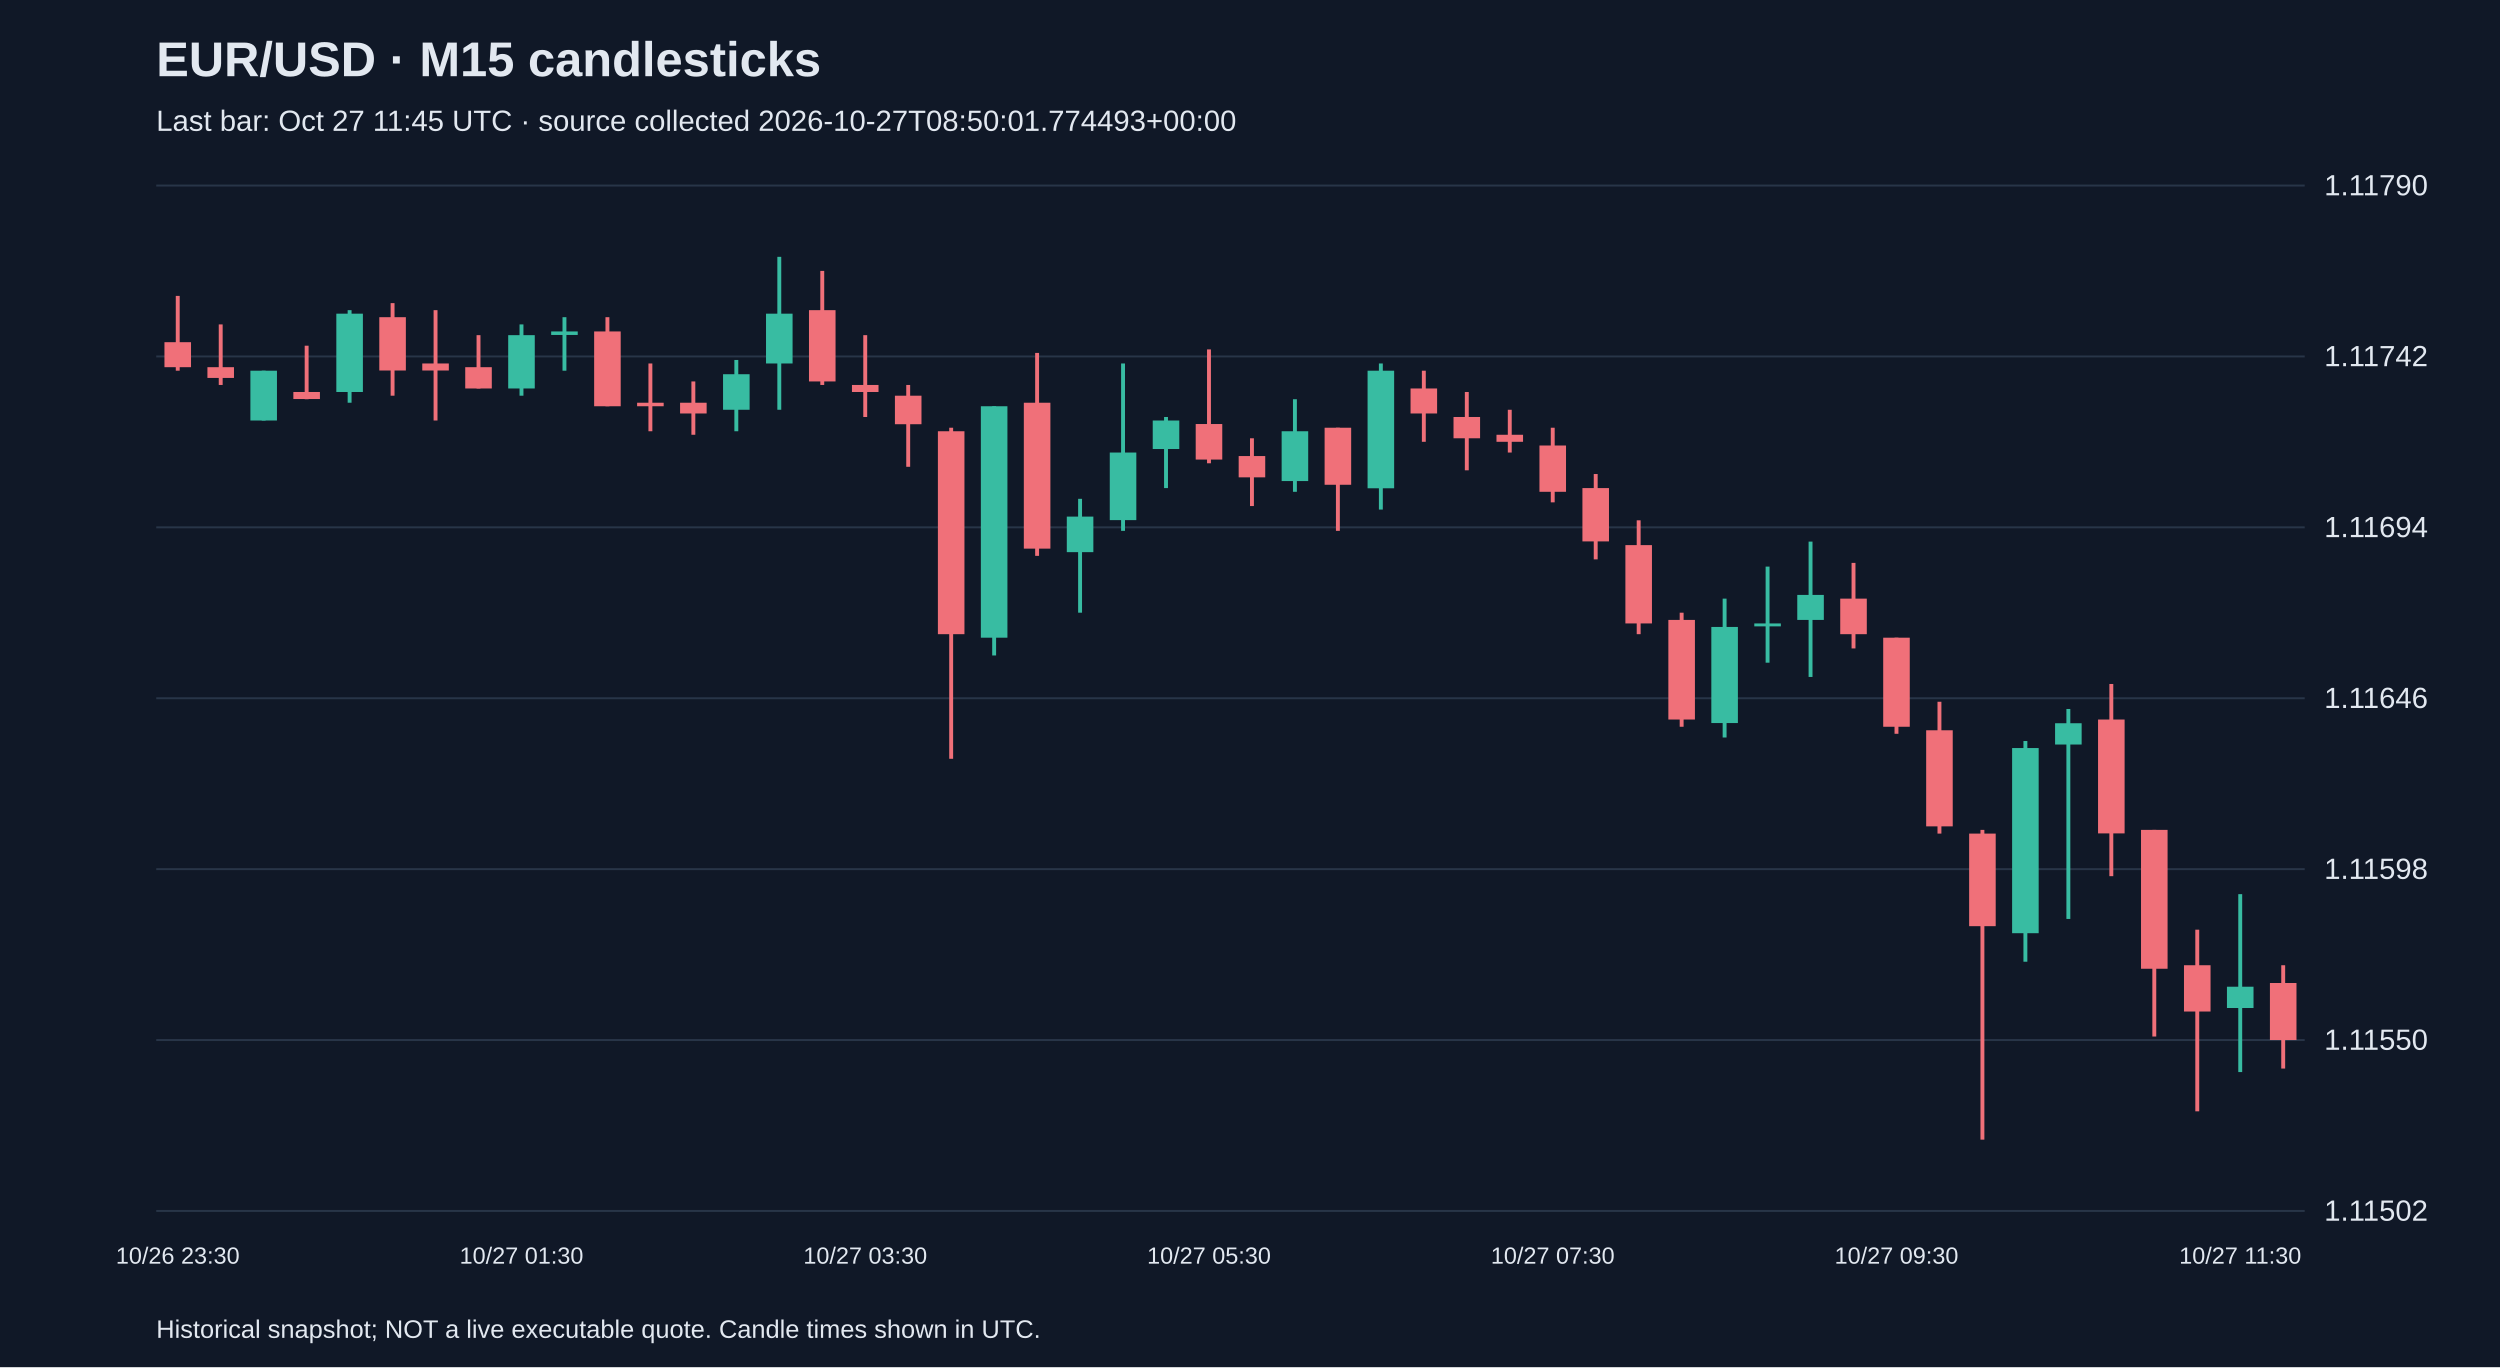
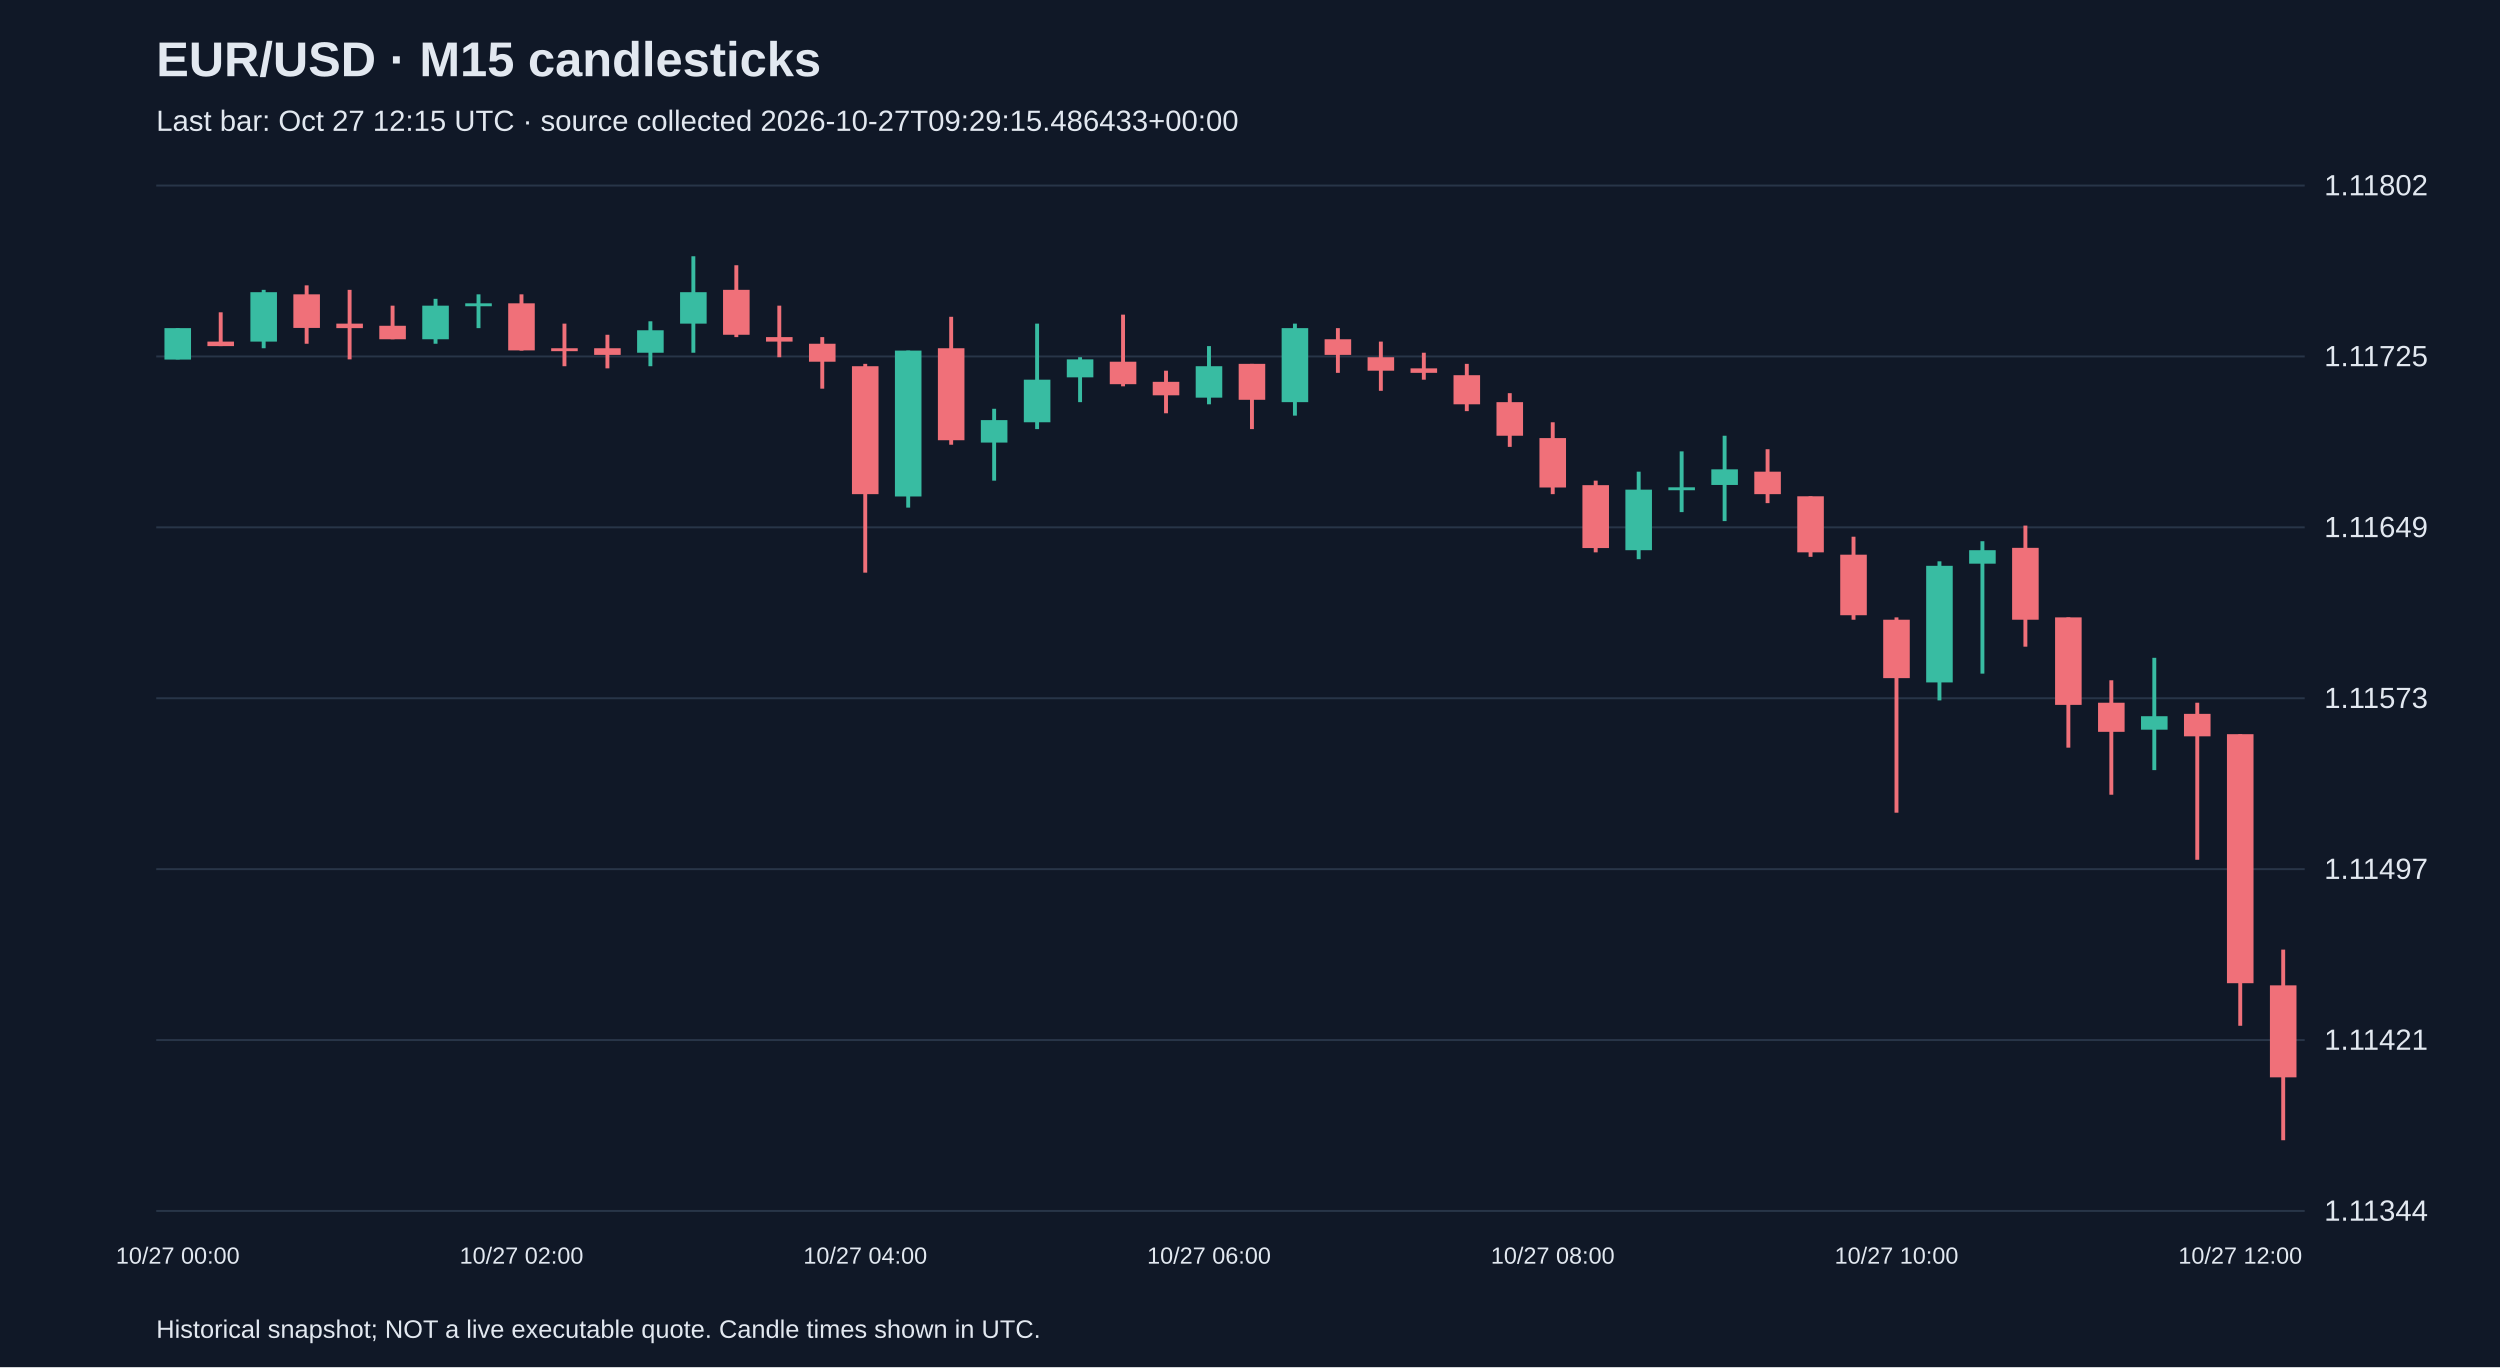
<svg xmlns="http://www.w3.org/2000/svg" viewBox="0 0 1280 700">
  <rect width="100%" height="100%" fill="#101827" />
  <style>text{font-family:Arial,sans-serif;fill:#e2e8f0}</style>
  <text x="80" y="39" font-size="25" font-weight="bold">EUR/USD · M15 candlesticks</text>
-   <text x="80" y="67" font-size="15" fill="#a6b1c5">Last bar: Oct 27 11:45 UTC · source collected 2026-10-27T08:50:01.774493+00:00</text>
+   <text x="80" y="67" font-size="15" fill="#a6b1c5">Last bar: Oct 27 12:15 UTC · source collected 2026-10-27T09:29:15.486433+00:00</text>
  <line x1="80" y1="620.0" x2="1180" y2="620.0" stroke="#283548" />
-   <text x="1190" y="625.0" font-size="15">1.11502</text>
+   <text x="1190" y="625.0" font-size="15">1.11344</text>
  <line x1="80" y1="532.5" x2="1180" y2="532.5" stroke="#283548" />
-   <text x="1190" y="537.5" font-size="15">1.11550</text>
+   <text x="1190" y="537.5" font-size="15">1.11421</text>
  <line x1="80" y1="445.0" x2="1180" y2="445.0" stroke="#283548" />
-   <text x="1190" y="450.0" font-size="15">1.11598</text>
+   <text x="1190" y="450.0" font-size="15">1.11497</text>
  <line x1="80" y1="357.5" x2="1180" y2="357.5" stroke="#283548" />
-   <text x="1190" y="362.5" font-size="15">1.11646</text>
+   <text x="1190" y="362.5" font-size="15">1.11573</text>
  <line x1="80" y1="270.0" x2="1180" y2="270.0" stroke="#283548" />
-   <text x="1190" y="275.0" font-size="15">1.11694</text>
+   <text x="1190" y="275.0" font-size="15">1.11649</text>
  <line x1="80" y1="182.5" x2="1180" y2="182.5" stroke="#283548" />
-   <text x="1190" y="187.5" font-size="15">1.11742</text>
+   <text x="1190" y="187.5" font-size="15">1.11725</text>
  <line x1="80" y1="95.0" x2="1180" y2="95.0" stroke="#283548" />
-   <text x="1190" y="100.0" font-size="15">1.11790</text>
-   <line x1="91.0" y1="151.5" x2="91.0" y2="189.8" stroke="#f07079" stroke-width="2" />
-   <rect x="84.2" y="175.2" width="13.6" height="12.8" fill="#f07079" />
-   <text x="91.0" y="647" text-anchor="middle" font-size="12">10/26 23:30</text>
-   <line x1="113.0" y1="166.1" x2="113.0" y2="197.1" stroke="#f07079" stroke-width="2" />
-   <rect x="106.2" y="188.0" width="13.6" height="5.5" fill="#f07079" />
-   <line x1="135.0" y1="189.8" x2="135.0" y2="215.3" stroke="#38bca2" stroke-width="2" />
-   <rect x="128.2" y="189.8" width="13.6" height="25.5" fill="#38bca2" />
-   <line x1="157.0" y1="177.0" x2="157.0" y2="204.4" stroke="#f07079" stroke-width="2" />
-   <rect x="150.2" y="200.7" width="13.6" height="3.6" fill="#f07079" />
-   <line x1="179.0" y1="158.8" x2="179.0" y2="206.2" stroke="#38bca2" stroke-width="2" />
-   <rect x="172.2" y="160.6" width="13.6" height="40.1" fill="#38bca2" />
-   <line x1="201.0" y1="155.2" x2="201.0" y2="202.6" stroke="#f07079" stroke-width="2" />
-   <rect x="194.2" y="162.4" width="13.6" height="27.3" fill="#f07079" />
-   <line x1="223.0" y1="158.8" x2="223.0" y2="215.3" stroke="#f07079" stroke-width="2" />
-   <rect x="216.2" y="186.1" width="13.6" height="3.6" fill="#f07079" />
-   <line x1="245.0" y1="171.6" x2="245.0" y2="198.9" stroke="#f07079" stroke-width="2" />
-   <rect x="238.2" y="188.0" width="13.6" height="10.9" fill="#f07079" />
-   <line x1="267.0" y1="166.1" x2="267.0" y2="202.6" stroke="#38bca2" stroke-width="2" />
-   <rect x="260.2" y="171.6" width="13.6" height="27.3" fill="#38bca2" />
-   <text x="267.0" y="647" text-anchor="middle" font-size="12">10/27 01:30</text>
-   <line x1="289.0" y1="162.4" x2="289.0" y2="189.8" stroke="#38bca2" stroke-width="2" />
-   <rect x="282.2" y="169.7" width="13.6" height="1.8" fill="#38bca2" />
-   <line x1="311.0" y1="162.4" x2="311.0" y2="208.0" stroke="#f07079" stroke-width="2" />
-   <rect x="304.2" y="169.7" width="13.6" height="38.3" fill="#f07079" />
-   <line x1="333.0" y1="186.1" x2="333.0" y2="220.8" stroke="#f07079" stroke-width="2" />
-   <rect x="326.2" y="206.2" width="13.6" height="1.8" fill="#f07079" />
-   <line x1="355.0" y1="195.3" x2="355.0" y2="222.6" stroke="#f07079" stroke-width="2" />
-   <rect x="348.2" y="206.2" width="13.6" height="5.5" fill="#f07079" />
-   <line x1="377.0" y1="184.3" x2="377.0" y2="220.8" stroke="#38bca2" stroke-width="2" />
-   <rect x="370.2" y="191.6" width="13.6" height="18.2" fill="#38bca2" />
-   <line x1="399.0" y1="131.5" x2="399.0" y2="209.8" stroke="#38bca2" stroke-width="2" />
-   <rect x="392.2" y="160.6" width="13.6" height="25.5" fill="#38bca2" />
-   <line x1="421.0" y1="138.7" x2="421.0" y2="197.1" stroke="#f07079" stroke-width="2" />
-   <rect x="414.2" y="158.8" width="13.6" height="36.5" fill="#f07079" />
-   <line x1="443.0" y1="171.6" x2="443.0" y2="213.5" stroke="#f07079" stroke-width="2" />
-   <rect x="436.2" y="197.1" width="13.6" height="3.6" fill="#f07079" />
-   <text x="443.0" y="647" text-anchor="middle" font-size="12">10/27 03:30</text>
-   <line x1="465.0" y1="197.1" x2="465.0" y2="239.0" stroke="#f07079" stroke-width="2" />
-   <rect x="458.2" y="202.6" width="13.6" height="14.6" fill="#f07079" />
-   <line x1="487.0" y1="219.0" x2="487.0" y2="388.5" stroke="#f07079" stroke-width="2" />
-   <rect x="480.2" y="220.8" width="13.6" height="103.9" fill="#f07079" />
-   <line x1="509.0" y1="208.0" x2="509.0" y2="335.6" stroke="#38bca2" stroke-width="2" />
-   <rect x="502.2" y="208.0" width="13.6" height="118.5" fill="#38bca2" />
-   <line x1="531.0" y1="180.7" x2="531.0" y2="284.6" stroke="#f07079" stroke-width="2" />
-   <rect x="524.2" y="206.2" width="13.6" height="74.7" fill="#f07079" />
-   <line x1="553.0" y1="255.4" x2="553.0" y2="313.7" stroke="#38bca2" stroke-width="2" />
-   <rect x="546.2" y="264.5" width="13.6" height="18.2" fill="#38bca2" />
-   <line x1="575.0" y1="186.1" x2="575.0" y2="271.8" stroke="#38bca2" stroke-width="2" />
-   <rect x="568.2" y="231.7" width="13.6" height="34.6" fill="#38bca2" />
-   <line x1="597.0" y1="213.5" x2="597.0" y2="249.9" stroke="#38bca2" stroke-width="2" />
-   <rect x="590.2" y="215.3" width="13.6" height="14.6" fill="#38bca2" />
-   <line x1="619.0" y1="178.9" x2="619.0" y2="237.2" stroke="#f07079" stroke-width="2" />
-   <rect x="612.2" y="217.1" width="13.6" height="18.2" fill="#f07079" />
-   <text x="619.0" y="647" text-anchor="middle" font-size="12">10/27 05:30</text>
-   <line x1="641.0" y1="224.4" x2="641.0" y2="259.1" stroke="#f07079" stroke-width="2" />
-   <rect x="634.2" y="233.5" width="13.6" height="10.9" fill="#f07079" />
-   <line x1="663.0" y1="204.4" x2="663.0" y2="251.8" stroke="#38bca2" stroke-width="2" />
-   <rect x="656.2" y="220.8" width="13.6" height="25.5" fill="#38bca2" />
-   <line x1="685.0" y1="219.0" x2="685.0" y2="271.8" stroke="#f07079" stroke-width="2" />
-   <rect x="678.2" y="219.0" width="13.6" height="29.2" fill="#f07079" />
-   <line x1="707.0" y1="186.1" x2="707.0" y2="260.9" stroke="#38bca2" stroke-width="2" />
-   <rect x="700.2" y="189.8" width="13.6" height="60.2" fill="#38bca2" />
-   <line x1="729.0" y1="189.8" x2="729.0" y2="226.2" stroke="#f07079" stroke-width="2" />
-   <rect x="722.2" y="198.9" width="13.6" height="12.8" fill="#f07079" />
-   <line x1="751.0" y1="200.7" x2="751.0" y2="240.8" stroke="#f07079" stroke-width="2" />
-   <rect x="744.2" y="213.5" width="13.6" height="10.9" fill="#f07079" />
-   <line x1="773.0" y1="209.8" x2="773.0" y2="231.7" stroke="#f07079" stroke-width="2" />
-   <rect x="766.2" y="222.6" width="13.6" height="3.6" fill="#f07079" />
-   <line x1="795.0" y1="219.0" x2="795.0" y2="257.2" stroke="#f07079" stroke-width="2" />
-   <rect x="788.2" y="228.1" width="13.6" height="23.7" fill="#f07079" />
-   <text x="795.0" y="647" text-anchor="middle" font-size="12">10/27 07:30</text>
-   <line x1="817.0" y1="242.7" x2="817.0" y2="286.4" stroke="#f07079" stroke-width="2" />
-   <rect x="810.2" y="249.9" width="13.6" height="27.3" fill="#f07079" />
-   <line x1="839.0" y1="266.4" x2="839.0" y2="324.7" stroke="#f07079" stroke-width="2" />
-   <rect x="832.2" y="279.1" width="13.6" height="40.1" fill="#f07079" />
-   <line x1="861.0" y1="313.7" x2="861.0" y2="372.1" stroke="#f07079" stroke-width="2" />
-   <rect x="854.2" y="317.4" width="13.6" height="51.0" fill="#f07079" />
-   <line x1="883.0" y1="306.5" x2="883.0" y2="377.6" stroke="#38bca2" stroke-width="2" />
-   <rect x="876.2" y="321.0" width="13.6" height="49.2" fill="#38bca2" />
-   <line x1="905.0" y1="290.1" x2="905.0" y2="339.3" stroke="#38bca2" stroke-width="2" />
-   <rect x="898.2" y="319.2" width="13.6" height="1.5" fill="#38bca2" />
-   <line x1="927.0" y1="277.3" x2="927.0" y2="346.6" stroke="#38bca2" stroke-width="2" />
-   <rect x="920.2" y="304.6" width="13.6" height="12.8" fill="#38bca2" />
-   <line x1="949.0" y1="288.2" x2="949.0" y2="332.0" stroke="#f07079" stroke-width="2" />
-   <rect x="942.2" y="306.5" width="13.6" height="18.2" fill="#f07079" />
-   <line x1="971.0" y1="326.5" x2="971.0" y2="375.7" stroke="#f07079" stroke-width="2" />
-   <rect x="964.2" y="326.5" width="13.6" height="45.6" fill="#f07079" />
-   <text x="971.0" y="647" text-anchor="middle" font-size="12">10/27 09:30</text>
-   <line x1="993.0" y1="359.3" x2="993.0" y2="426.8" stroke="#f07079" stroke-width="2" />
-   <rect x="986.2" y="373.9" width="13.6" height="49.2" fill="#f07079" />
-   <line x1="1015.0" y1="424.9" x2="1015.0" y2="583.5" stroke="#f07079" stroke-width="2" />
-   <rect x="1008.2" y="426.8" width="13.6" height="47.4" fill="#f07079" />
-   <line x1="1037.0" y1="379.4" x2="1037.0" y2="492.4" stroke="#38bca2" stroke-width="2" />
-   <rect x="1030.2" y="383.0" width="13.6" height="94.8" fill="#38bca2" />
-   <line x1="1059.0" y1="363.0" x2="1059.0" y2="470.5" stroke="#38bca2" stroke-width="2" />
-   <rect x="1052.2" y="370.3" width="13.6" height="10.9" fill="#38bca2" />
-   <line x1="1081.0" y1="350.2" x2="1081.0" y2="448.6" stroke="#f07079" stroke-width="2" />
-   <rect x="1074.2" y="368.4" width="13.6" height="58.3" fill="#f07079" />
-   <line x1="1103.0" y1="424.9" x2="1103.0" y2="530.7" stroke="#f07079" stroke-width="2" />
-   <rect x="1096.2" y="424.9" width="13.6" height="71.1" fill="#f07079" />
-   <line x1="1125.0" y1="476.0" x2="1125.0" y2="569.0" stroke="#f07079" stroke-width="2" />
-   <rect x="1118.2" y="494.2" width="13.6" height="23.7" fill="#f07079" />
-   <line x1="1147.0" y1="457.8" x2="1147.0" y2="548.9" stroke="#38bca2" stroke-width="2" />
-   <rect x="1140.2" y="505.2" width="13.6" height="10.9" fill="#38bca2" />
-   <text x="1147.0" y="647" text-anchor="middle" font-size="12">10/27 11:30</text>
-   <line x1="1169.0" y1="494.2" x2="1169.0" y2="547.1" stroke="#f07079" stroke-width="2" />
-   <rect x="1162.2" y="503.3" width="13.6" height="29.2" fill="#f07079" />
+   <text x="1190" y="100.0" font-size="15">1.11802</text>
+   <line x1="91.0" y1="168.0" x2="91.0" y2="184.0" stroke="#38bca2" stroke-width="2" />
+   <rect x="84.2" y="168.0" width="13.6" height="16.1" fill="#38bca2" />
+   <text x="91.0" y="647" text-anchor="middle" font-size="12">10/27 00:00</text>
+   <line x1="113.0" y1="159.9" x2="113.0" y2="177.2" stroke="#f07079" stroke-width="2" />
+   <rect x="106.2" y="174.9" width="13.6" height="2.3" fill="#f07079" />
+   <line x1="135.0" y1="148.4" x2="135.0" y2="178.3" stroke="#38bca2" stroke-width="2" />
+   <rect x="128.2" y="149.6" width="13.6" height="25.3" fill="#38bca2" />
+   <line x1="157.0" y1="146.1" x2="157.0" y2="176.0" stroke="#f07079" stroke-width="2" />
+   <rect x="150.2" y="150.7" width="13.6" height="17.2" fill="#f07079" />
+   <line x1="179.0" y1="148.4" x2="179.0" y2="184.0" stroke="#f07079" stroke-width="2" />
+   <rect x="172.2" y="165.7" width="13.6" height="2.3" fill="#f07079" />
+   <line x1="201.0" y1="156.5" x2="201.0" y2="173.7" stroke="#f07079" stroke-width="2" />
+   <rect x="194.2" y="166.8" width="13.6" height="6.9" fill="#f07079" />
+   <line x1="223.0" y1="153.0" x2="223.0" y2="176.0" stroke="#38bca2" stroke-width="2" />
+   <rect x="216.2" y="156.5" width="13.6" height="17.2" fill="#38bca2" />
+   <line x1="245.0" y1="150.7" x2="245.0" y2="168.0" stroke="#38bca2" stroke-width="2" />
+   <rect x="238.2" y="155.3" width="13.6" height="1.5" fill="#38bca2" />
+   <line x1="267.0" y1="150.7" x2="267.0" y2="179.5" stroke="#f07079" stroke-width="2" />
+   <rect x="260.2" y="155.3" width="13.6" height="24.1" fill="#f07079" />
+   <text x="267.0" y="647" text-anchor="middle" font-size="12">10/27 02:00</text>
+   <line x1="289.0" y1="165.7" x2="289.0" y2="187.5" stroke="#f07079" stroke-width="2" />
+   <rect x="282.2" y="178.3" width="13.6" height="1.5" fill="#f07079" />
+   <line x1="311.0" y1="171.4" x2="311.0" y2="188.6" stroke="#f07079" stroke-width="2" />
+   <rect x="304.2" y="178.3" width="13.6" height="3.4" fill="#f07079" />
+   <line x1="333.0" y1="164.5" x2="333.0" y2="187.5" stroke="#38bca2" stroke-width="2" />
+   <rect x="326.2" y="169.1" width="13.6" height="11.5" fill="#38bca2" />
+   <line x1="355.0" y1="131.2" x2="355.0" y2="180.6" stroke="#38bca2" stroke-width="2" />
+   <rect x="348.2" y="149.6" width="13.6" height="16.1" fill="#38bca2" />
+   <line x1="377.0" y1="135.8" x2="377.0" y2="172.6" stroke="#f07079" stroke-width="2" />
+   <rect x="370.2" y="148.4" width="13.6" height="23.0" fill="#f07079" />
+   <line x1="399.0" y1="156.5" x2="399.0" y2="182.9" stroke="#f07079" stroke-width="2" />
+   <rect x="392.2" y="172.6" width="13.6" height="2.3" fill="#f07079" />
+   <line x1="421.0" y1="172.6" x2="421.0" y2="199.0" stroke="#f07079" stroke-width="2" />
+   <rect x="414.2" y="176.0" width="13.6" height="9.2" fill="#f07079" />
+   <line x1="443.0" y1="186.3" x2="443.0" y2="293.2" stroke="#f07079" stroke-width="2" />
+   <rect x="436.2" y="187.5" width="13.6" height="65.5" fill="#f07079" />
+   <text x="443.0" y="647" text-anchor="middle" font-size="12">10/27 04:00</text>
+   <line x1="465.0" y1="179.5" x2="465.0" y2="259.9" stroke="#38bca2" stroke-width="2" />
+   <rect x="458.2" y="179.5" width="13.6" height="74.7" fill="#38bca2" />
+   <line x1="487.0" y1="162.2" x2="487.0" y2="227.7" stroke="#f07079" stroke-width="2" />
+   <rect x="480.2" y="178.3" width="13.6" height="47.1" fill="#f07079" />
+   <line x1="509.0" y1="209.3" x2="509.0" y2="246.1" stroke="#38bca2" stroke-width="2" />
+   <rect x="502.2" y="215.1" width="13.6" height="11.5" fill="#38bca2" />
+   <line x1="531.0" y1="165.7" x2="531.0" y2="219.7" stroke="#38bca2" stroke-width="2" />
+   <rect x="524.2" y="194.4" width="13.6" height="21.8" fill="#38bca2" />
+   <line x1="553.0" y1="182.9" x2="553.0" y2="205.9" stroke="#38bca2" stroke-width="2" />
+   <rect x="546.2" y="184.0" width="13.6" height="9.2" fill="#38bca2" />
+   <line x1="575.0" y1="161.1" x2="575.0" y2="197.8" stroke="#f07079" stroke-width="2" />
+   <rect x="568.2" y="185.2" width="13.6" height="11.5" fill="#f07079" />
+   <line x1="597.0" y1="189.8" x2="597.0" y2="211.6" stroke="#f07079" stroke-width="2" />
+   <rect x="590.2" y="195.5" width="13.6" height="6.9" fill="#f07079" />
+   <line x1="619.0" y1="177.2" x2="619.0" y2="207.0" stroke="#38bca2" stroke-width="2" />
+   <rect x="612.2" y="187.5" width="13.6" height="16.1" fill="#38bca2" />
+   <text x="619.0" y="647" text-anchor="middle" font-size="12">10/27 06:00</text>
+   <line x1="641.0" y1="186.3" x2="641.0" y2="219.7" stroke="#f07079" stroke-width="2" />
+   <rect x="634.2" y="186.3" width="13.6" height="18.4" fill="#f07079" />
+   <line x1="663.0" y1="165.7" x2="663.0" y2="212.8" stroke="#38bca2" stroke-width="2" />
+   <rect x="656.2" y="168.0" width="13.6" height="37.9" fill="#38bca2" />
+   <line x1="685.0" y1="168.0" x2="685.0" y2="190.9" stroke="#f07079" stroke-width="2" />
+   <rect x="678.2" y="173.7" width="13.6" height="8.0" fill="#f07079" />
+   <line x1="707.0" y1="174.9" x2="707.0" y2="200.1" stroke="#f07079" stroke-width="2" />
+   <rect x="700.2" y="182.9" width="13.6" height="6.9" fill="#f07079" />
+   <line x1="729.0" y1="180.6" x2="729.0" y2="194.4" stroke="#f07079" stroke-width="2" />
+   <rect x="722.2" y="188.6" width="13.6" height="2.3" fill="#f07079" />
+   <line x1="751.0" y1="186.3" x2="751.0" y2="210.5" stroke="#f07079" stroke-width="2" />
+   <rect x="744.2" y="192.1" width="13.6" height="14.9" fill="#f07079" />
+   <line x1="773.0" y1="201.3" x2="773.0" y2="228.8" stroke="#f07079" stroke-width="2" />
+   <rect x="766.2" y="205.9" width="13.6" height="17.2" fill="#f07079" />
+   <line x1="795.0" y1="216.2" x2="795.0" y2="253.0" stroke="#f07079" stroke-width="2" />
+   <rect x="788.2" y="224.3" width="13.6" height="25.3" fill="#f07079" />
+   <text x="795.0" y="647" text-anchor="middle" font-size="12">10/27 08:00</text>
+   <line x1="817.0" y1="246.1" x2="817.0" y2="282.8" stroke="#f07079" stroke-width="2" />
+   <rect x="810.2" y="248.4" width="13.6" height="32.2" fill="#f07079" />
+   <line x1="839.0" y1="241.5" x2="839.0" y2="286.3" stroke="#38bca2" stroke-width="2" />
+   <rect x="832.2" y="250.7" width="13.6" height="31.0" fill="#38bca2" />
+   <line x1="861.0" y1="231.1" x2="861.0" y2="262.2" stroke="#38bca2" stroke-width="2" />
+   <rect x="854.2" y="249.5" width="13.6" height="1.5" fill="#38bca2" />
+   <line x1="883.0" y1="223.1" x2="883.0" y2="266.8" stroke="#38bca2" stroke-width="2" />
+   <rect x="876.2" y="240.3" width="13.6" height="8.0" fill="#38bca2" />
+   <line x1="905.0" y1="230.0" x2="905.0" y2="257.6" stroke="#f07079" stroke-width="2" />
+   <rect x="898.2" y="241.5" width="13.6" height="11.5" fill="#f07079" />
+   <line x1="927.0" y1="254.1" x2="927.0" y2="285.1" stroke="#f07079" stroke-width="2" />
+   <rect x="920.2" y="254.1" width="13.6" height="28.7" fill="#f07079" />
+   <line x1="949.0" y1="274.8" x2="949.0" y2="317.3" stroke="#f07079" stroke-width="2" />
+   <rect x="942.2" y="284.0" width="13.6" height="31.0" fill="#f07079" />
+   <line x1="971.0" y1="316.1" x2="971.0" y2="416.1" stroke="#f07079" stroke-width="2" />
+   <rect x="964.2" y="317.3" width="13.6" height="29.9" fill="#f07079" />
+   <text x="971.0" y="647" text-anchor="middle" font-size="12">10/27 10:00</text>
+   <line x1="993.0" y1="287.4" x2="993.0" y2="358.6" stroke="#38bca2" stroke-width="2" />
+   <rect x="986.2" y="289.7" width="13.6" height="59.7" fill="#38bca2" />
+   <line x1="1015.0" y1="277.1" x2="1015.0" y2="344.9" stroke="#38bca2" stroke-width="2" />
+   <rect x="1008.2" y="281.7" width="13.6" height="6.9" fill="#38bca2" />
+   <line x1="1037.0" y1="269.1" x2="1037.0" y2="331.1" stroke="#f07079" stroke-width="2" />
+   <rect x="1030.2" y="280.5" width="13.6" height="36.8" fill="#f07079" />
+   <line x1="1059.0" y1="316.1" x2="1059.0" y2="382.8" stroke="#f07079" stroke-width="2" />
+   <rect x="1052.2" y="316.1" width="13.6" height="44.8" fill="#f07079" />
+   <line x1="1081.0" y1="348.3" x2="1081.0" y2="406.9" stroke="#f07079" stroke-width="2" />
+   <rect x="1074.2" y="359.8" width="13.6" height="14.9" fill="#f07079" />
+   <line x1="1103.0" y1="336.8" x2="1103.0" y2="394.3" stroke="#38bca2" stroke-width="2" />
+   <rect x="1096.2" y="366.7" width="13.6" height="6.9" fill="#38bca2" />
+   <line x1="1125.0" y1="359.8" x2="1125.0" y2="440.2" stroke="#f07079" stroke-width="2" />
+   <rect x="1118.2" y="365.5" width="13.6" height="11.5" fill="#f07079" />
+   <line x1="1147.0" y1="375.9" x2="1147.0" y2="525.2" stroke="#f07079" stroke-width="2" />
+   <rect x="1140.2" y="375.9" width="13.6" height="127.5" fill="#f07079" />
+   <text x="1147.0" y="647" text-anchor="middle" font-size="12">10/27 12:00</text>
+   <line x1="1169.0" y1="486.2" x2="1169.0" y2="583.8" stroke="#f07079" stroke-width="2" />
+   <rect x="1162.2" y="504.5" width="13.6" height="47.1" fill="#f07079" />
  <text x="80" y="685" font-size="13">Historical snapshot; NOT a live executable quote. Candle times shown in UTC.</text>
</svg>
